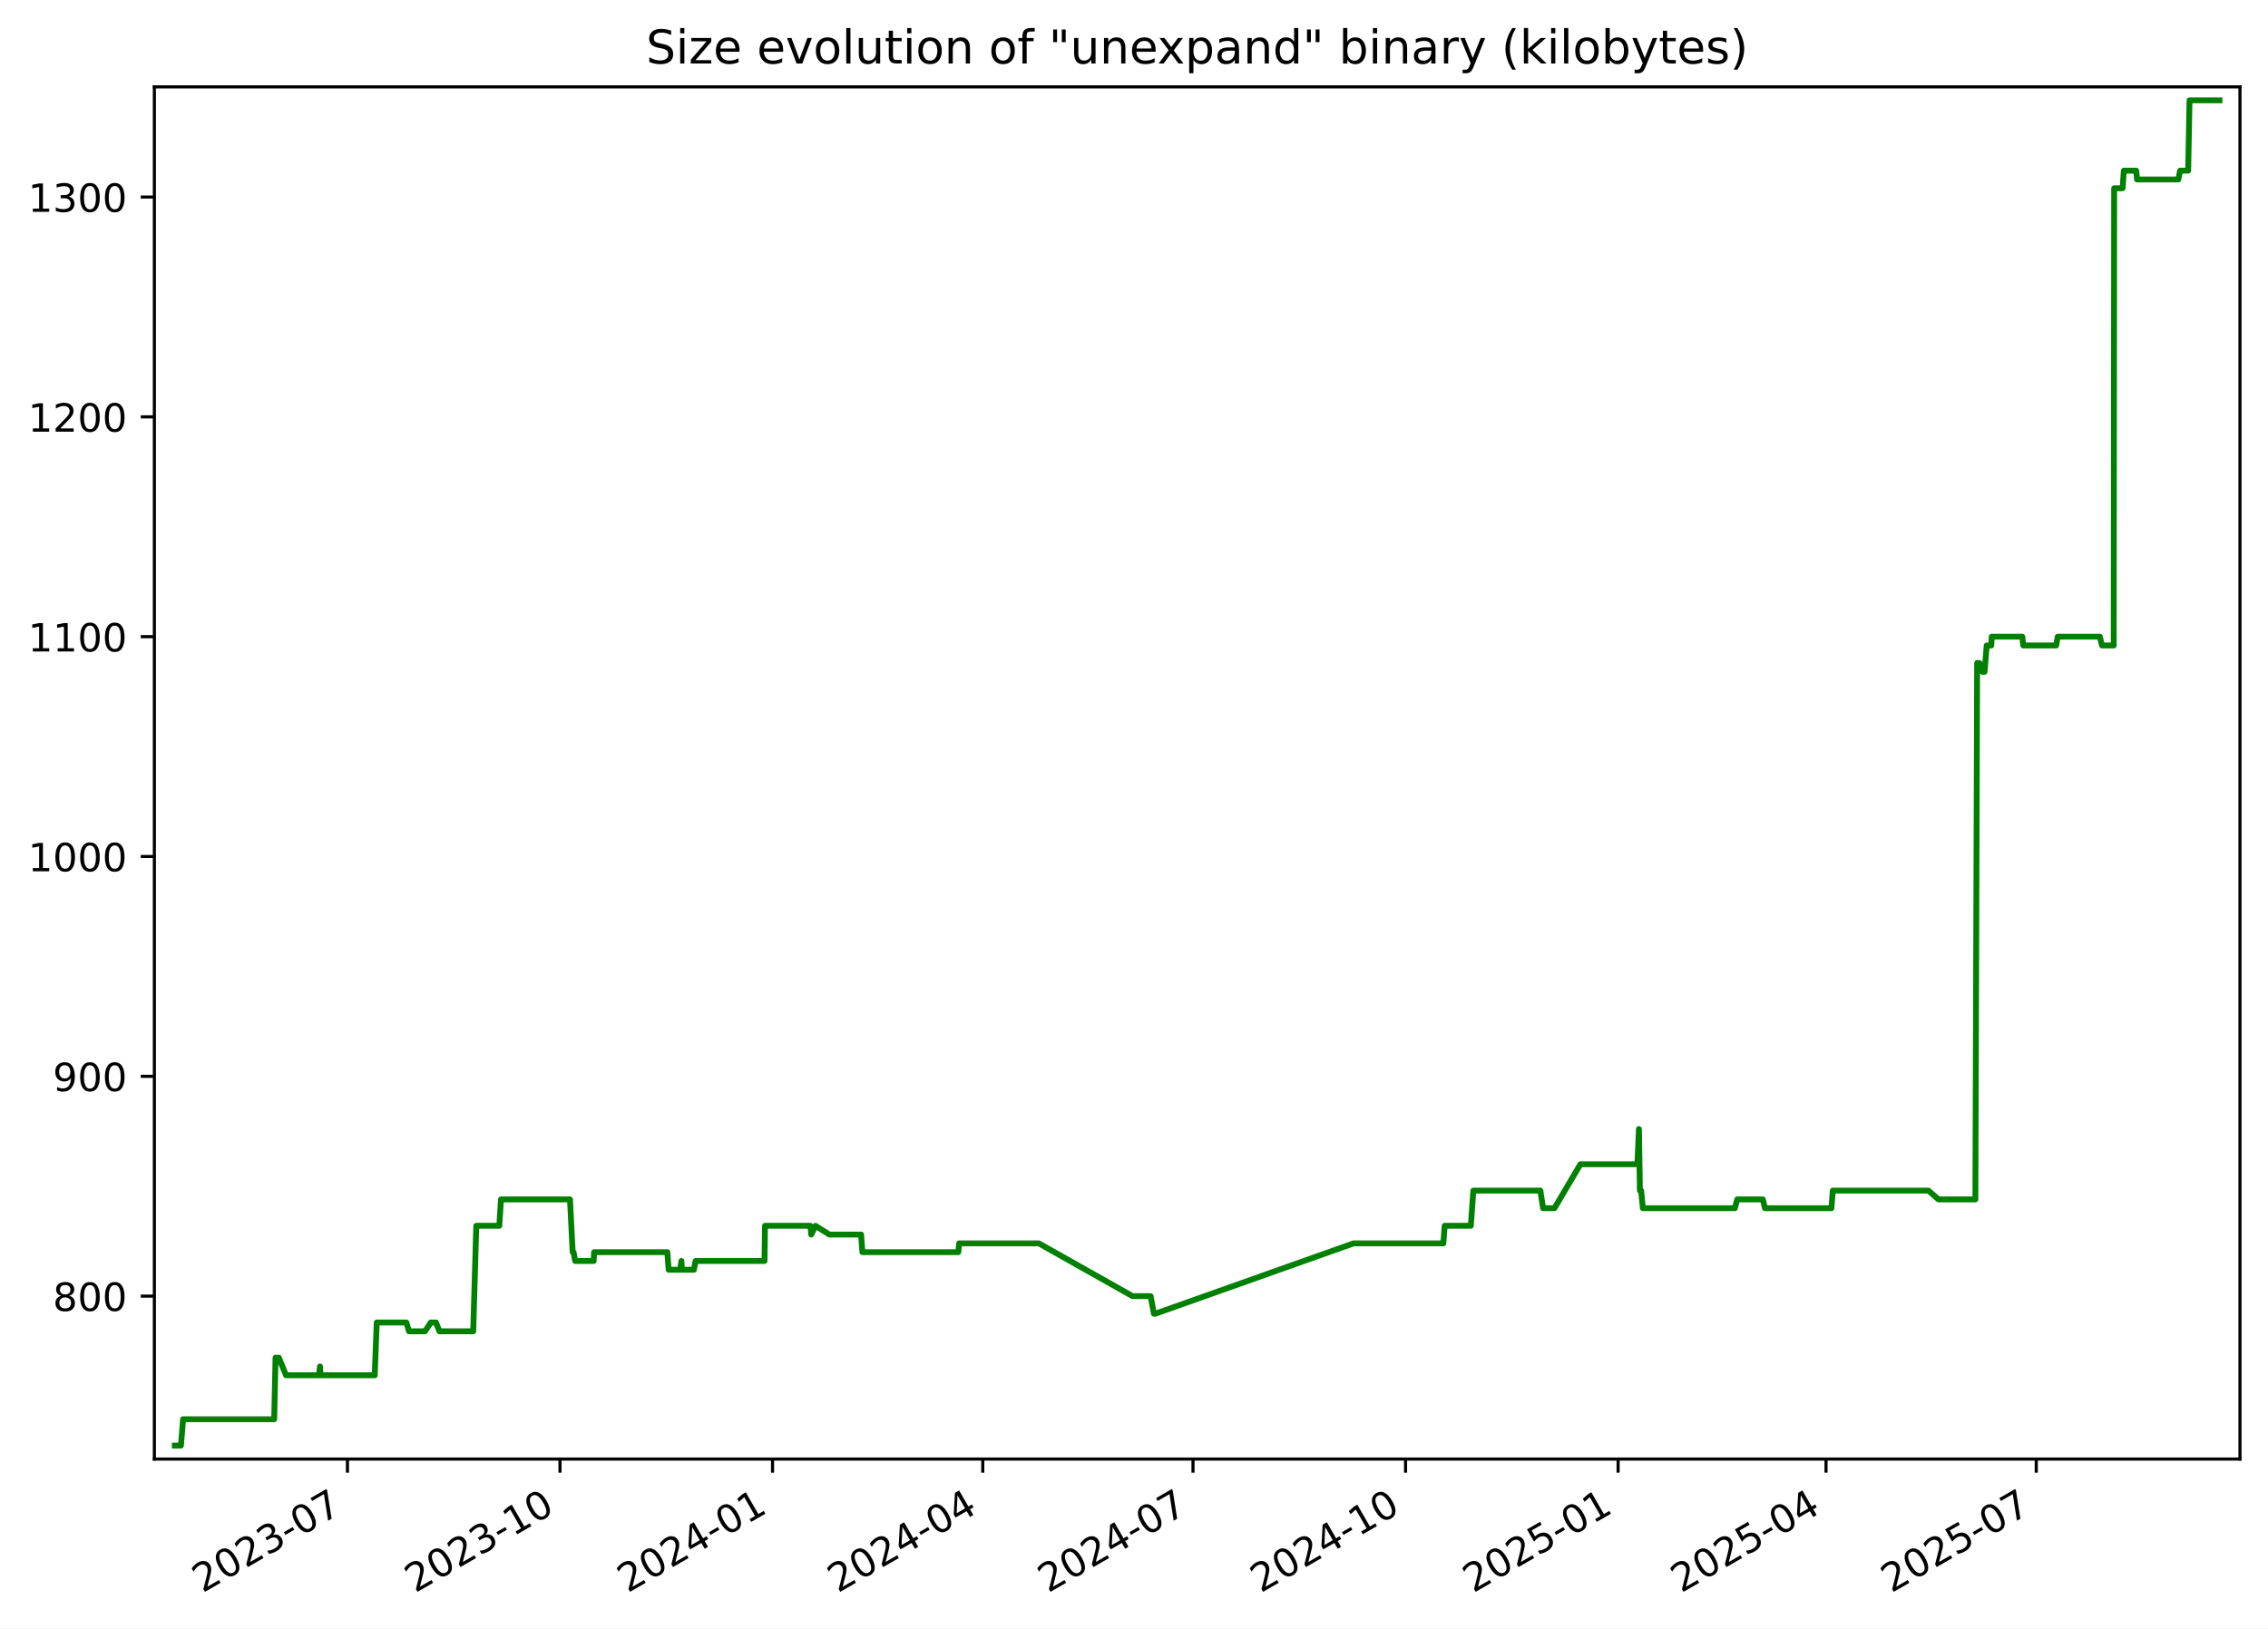
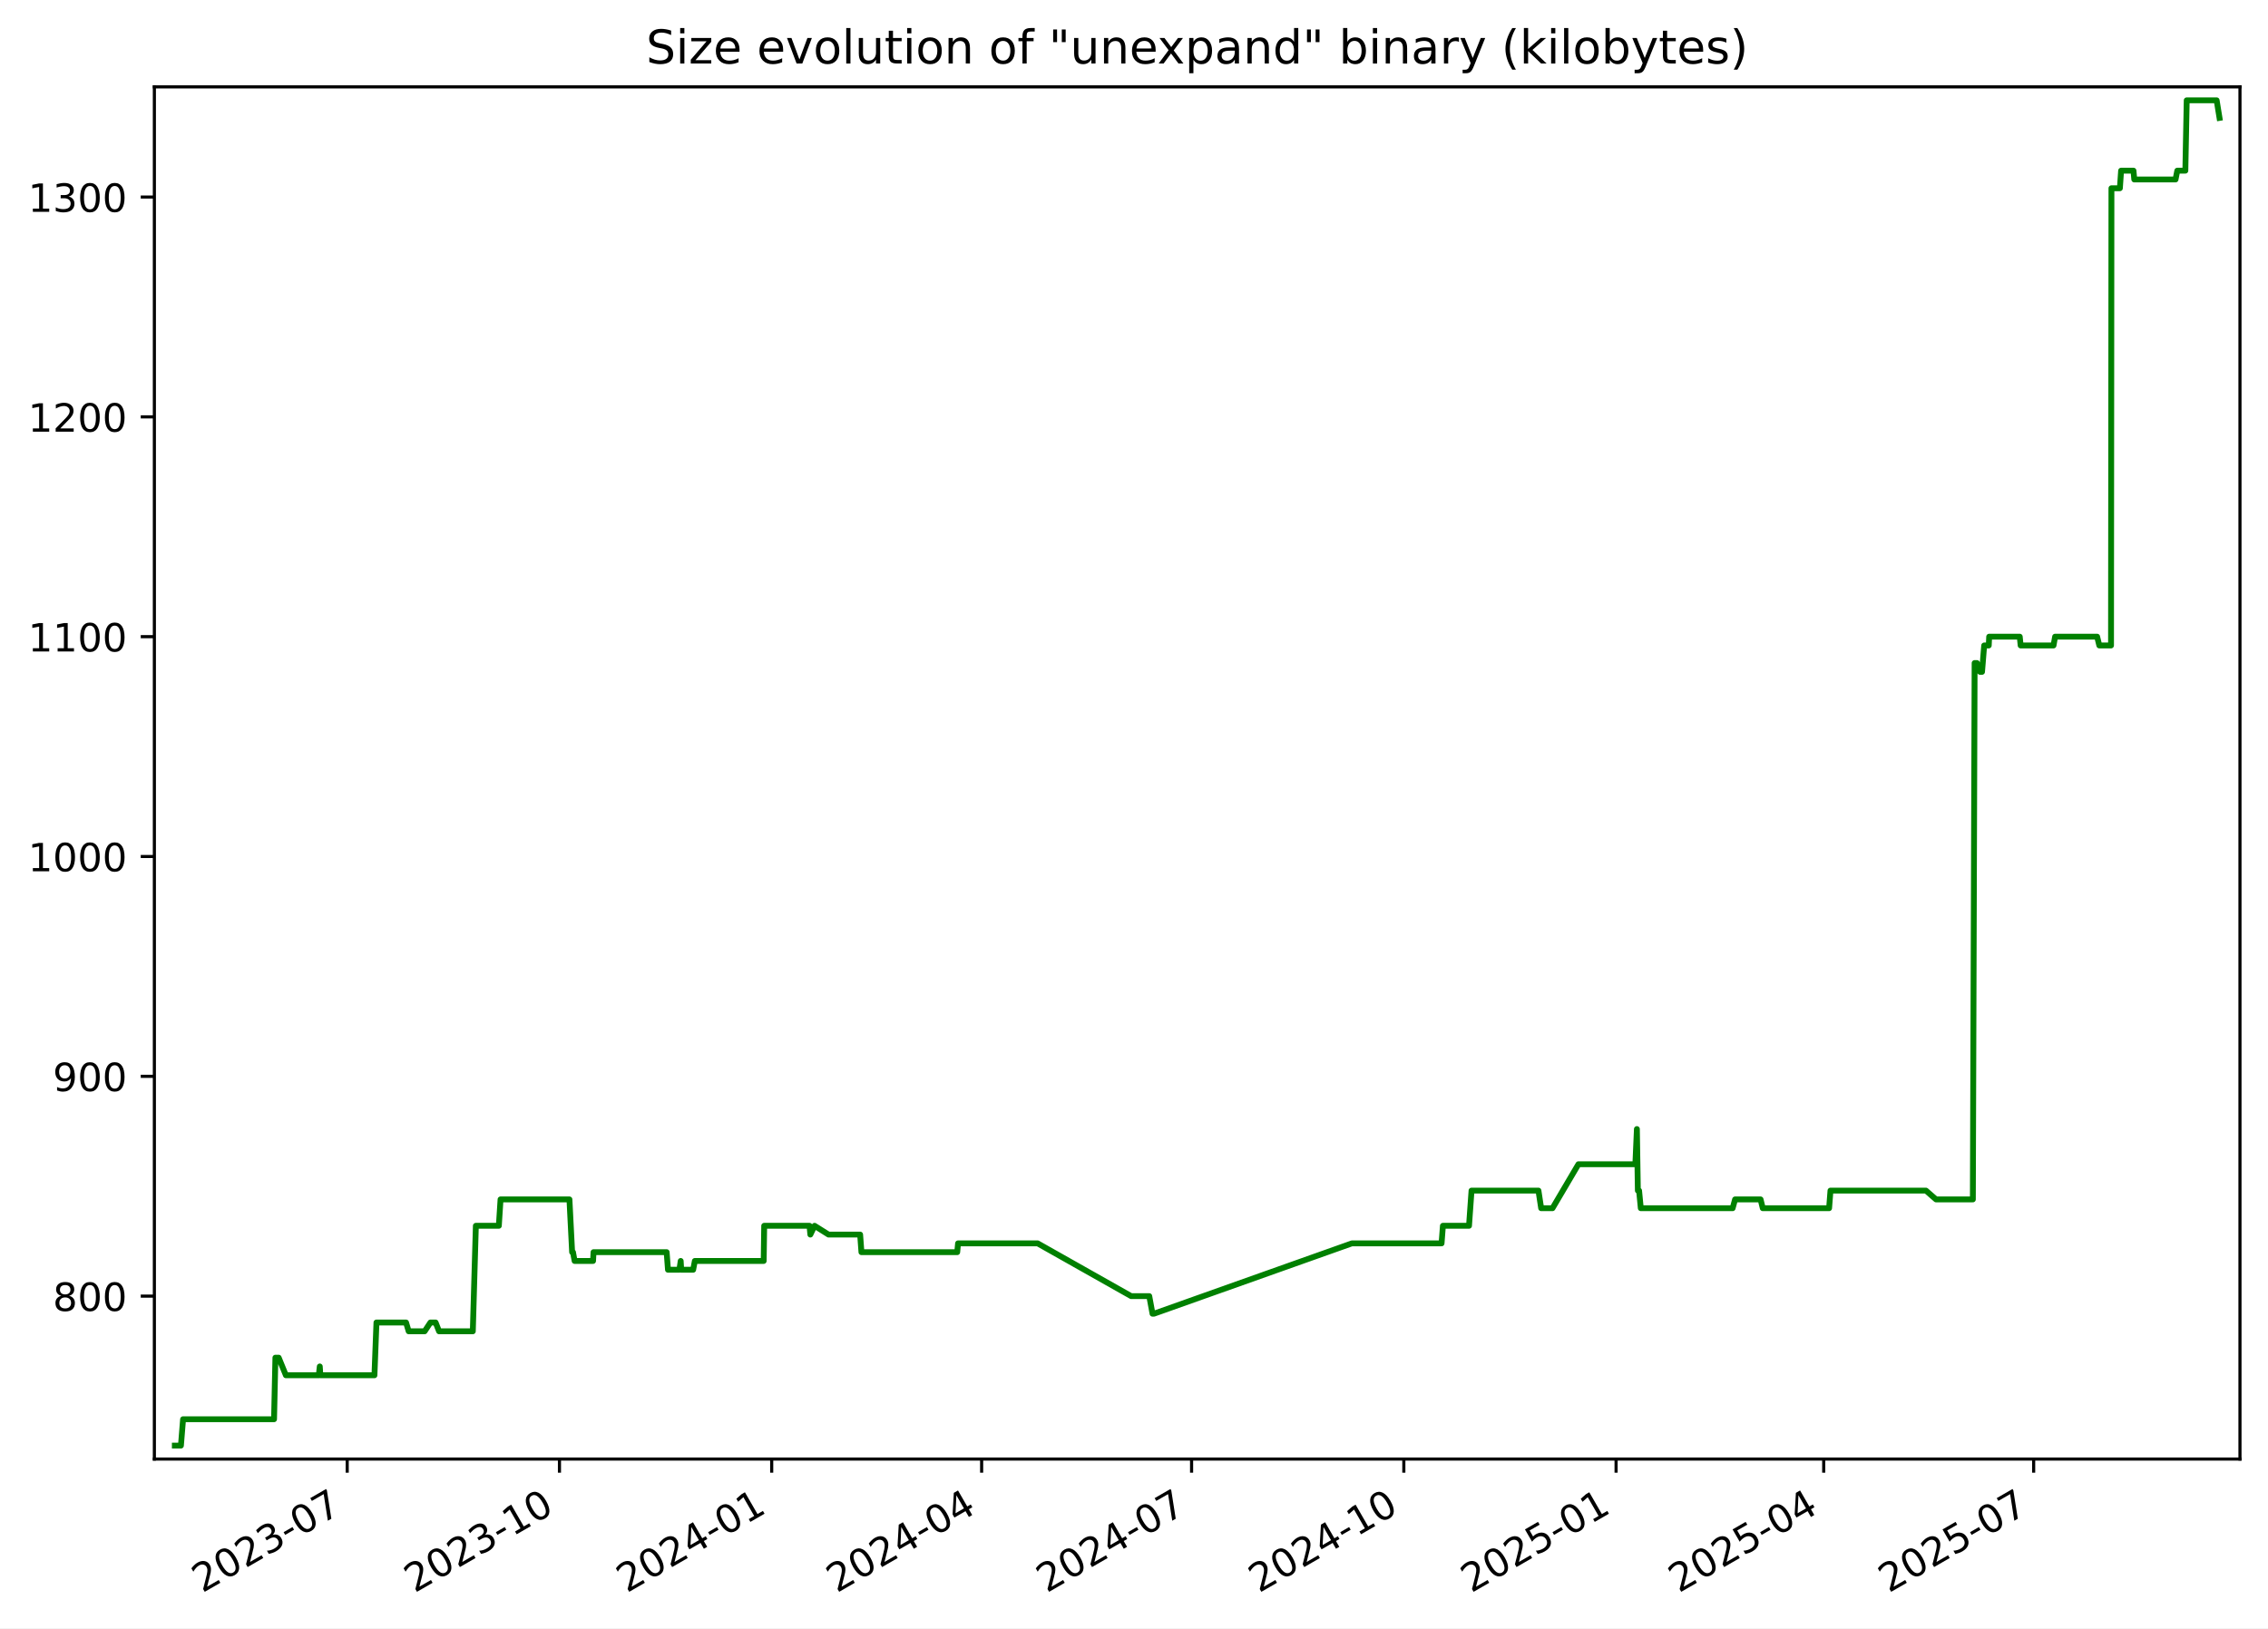
<svg xmlns="http://www.w3.org/2000/svg" xmlns:xlink="http://www.w3.org/1999/xlink" width="582.53pt" height="418.303pt" viewBox="0 0 582.53 418.303" version="1.1">
  <defs>
    <style type="text/css">*{stroke-linejoin: round; stroke-linecap: butt}</style>
  </defs>
  <g id="figure_1">
    <g id="patch_1">
      <path d="M -0 418.303  L 582.53 418.303  L 582.53 0  L -0 0  z " style="fill: #ffffff" />
    </g>
    <g id="axes_1">
      <g id="patch_2">
        <path d="M 39.65 374.83  L 575.33 374.83  L 575.33 22.318  L 39.65 22.318  z " style="fill: #ffffff" />
      </g>
      <g id="matplotlib.axis_1">
        <g id="xtick_1">
          <g id="line2d_1">
            <defs>
-               <path id="m32d8eacfd0" d="M 0 0  L 0 3.5  " style="stroke: #000000; stroke-width: 0.8" />
+               <path id="mfddb79b799" d="M 0 0  L 0 3.5  " style="stroke: #000000; stroke-width: 0.8" />
            </defs>
            <g>
-               <use xlink:href="#m32d8eacfd0" x="89.24" y="374.83" style="stroke: #000000; stroke-width: 0.8" />
+               <use xlink:href="#mfddb79b799" x="89.178" y="374.83" style="stroke: #000000; stroke-width: 0.8" />
            </g>
          </g>
          <g id="text_1">
-             <g transform="translate(52.01537 409.302) rotate(-30) scale(0.1 -0.1)">
+             <g transform="translate(51.9533 409.302) rotate(-30) scale(0.1 -0.1)">
              <defs>
                <path id="DejaVuSans-32" d="M 1228 531  L 3431 531  L 3431 0  L 469 0  L 469 531  Q 828 903 1448 1529  Q 2069 2156 2228 2338  Q 2531 2678 2651 2914  Q 2772 3150 2772 3378  Q 2772 3750 2511 3984  Q 2250 4219 1831 4219  Q 1534 4219 1204 4116  Q 875 4013 500 3803  L 500 4441  Q 881 4594 1212 4672  Q 1544 4750 1819 4750  Q 2544 4750 2975 4387  Q 3406 4025 3406 3419  Q 3406 3131 3298 2873  Q 3191 2616 2906 2266  Q 2828 2175 2409 1742  Q 1991 1309 1228 531  z " transform="scale(0.015625)" />
                <path id="DejaVuSans-30" d="M 2034 4250  Q 1547 4250 1301 3770  Q 1056 3291 1056 2328  Q 1056 1369 1301 889  Q 1547 409 2034 409  Q 2525 409 2770 889  Q 3016 1369 3016 2328  Q 3016 3291 2770 3770  Q 2525 4250 2034 4250  z M 2034 4750  Q 2819 4750 3233 4129  Q 3647 3509 3647 2328  Q 3647 1150 3233 529  Q 2819 -91 2034 -91  Q 1250 -91 836 529  Q 422 1150 422 2328  Q 422 3509 836 4129  Q 1250 4750 2034 4750  z " transform="scale(0.015625)" />
                <path id="DejaVuSans-33" d="M 2597 2516  Q 3050 2419 3304 2112  Q 3559 1806 3559 1356  Q 3559 666 3084 287  Q 2609 -91 1734 -91  Q 1441 -91 1130 -33  Q 819 25 488 141  L 488 750  Q 750 597 1062 519  Q 1375 441 1716 441  Q 2309 441 2620 675  Q 2931 909 2931 1356  Q 2931 1769 2642 2001  Q 2353 2234 1838 2234  L 1294 2234  L 1294 2753  L 1863 2753  Q 2328 2753 2575 2939  Q 2822 3125 2822 3475  Q 2822 3834 2567 4026  Q 2313 4219 1838 4219  Q 1578 4219 1281 4162  Q 984 4106 628 3988  L 628 4550  Q 988 4650 1302 4700  Q 1616 4750 1894 4750  Q 2613 4750 3031 4423  Q 3450 4097 3450 3541  Q 3450 3153 3228 2886  Q 3006 2619 2597 2516  z " transform="scale(0.015625)" />
                <path id="DejaVuSans-2d" d="M 313 2009  L 1997 2009  L 1997 1497  L 313 1497  L 313 2009  z " transform="scale(0.015625)" />
                <path id="DejaVuSans-37" d="M 525 4666  L 3525 4666  L 3525 4397  L 1831 0  L 1172 0  L 2766 4134  L 525 4134  L 525 4666  z " transform="scale(0.015625)" />
              </defs>
              <use xlink:href="#DejaVuSans-32" />
              <use xlink:href="#DejaVuSans-30" x="63.623" />
              <use xlink:href="#DejaVuSans-32" x="127.246" />
              <use xlink:href="#DejaVuSans-33" x="190.869" />
              <use xlink:href="#DejaVuSans-2d" x="254.492" />
              <use xlink:href="#DejaVuSans-30" x="290.576" />
              <use xlink:href="#DejaVuSans-37" x="354.199" />
            </g>
          </g>
        </g>
        <g id="xtick_2">
          <g id="line2d_2">
            <g>
-               <use xlink:href="#m32d8eacfd0" x="143.832" y="374.83" style="stroke: #000000; stroke-width: 0.8" />
+               <use xlink:href="#mfddb79b799" x="143.694" y="374.83" style="stroke: #000000; stroke-width: 0.8" />
            </g>
          </g>
          <g id="text_2">
-             <g transform="translate(106.6072 409.302) rotate(-30) scale(0.1 -0.1)">
+             <g transform="translate(106.4687 409.302) rotate(-30) scale(0.1 -0.1)">
              <defs>
                <path id="DejaVuSans-31" d="M 794 531  L 1825 531  L 1825 4091  L 703 3866  L 703 4441  L 1819 4666  L 2450 4666  L 2450 531  L 3481 531  L 3481 0  L 794 0  L 794 531  z " transform="scale(0.015625)" />
              </defs>
              <use xlink:href="#DejaVuSans-32" />
              <use xlink:href="#DejaVuSans-30" x="63.623" />
              <use xlink:href="#DejaVuSans-32" x="127.246" />
              <use xlink:href="#DejaVuSans-33" x="190.869" />
              <use xlink:href="#DejaVuSans-2d" x="254.492" />
              <use xlink:href="#DejaVuSans-31" x="290.576" />
              <use xlink:href="#DejaVuSans-30" x="354.199" />
            </g>
          </g>
        </g>
        <g id="xtick_3">
          <g id="line2d_3">
            <g>
-               <use xlink:href="#m32d8eacfd0" x="198.424" y="374.83" style="stroke: #000000; stroke-width: 0.8" />
+               <use xlink:href="#mfddb79b799" x="198.209" y="374.83" style="stroke: #000000; stroke-width: 0.8" />
            </g>
          </g>
          <g id="text_3">
-             <g transform="translate(161.1991 409.302) rotate(-30) scale(0.1 -0.1)">
+             <g transform="translate(160.9842 409.302) rotate(-30) scale(0.1 -0.1)">
              <defs>
                <path id="DejaVuSans-34" d="M 2419 4116  L 825 1625  L 2419 1625  L 2419 4116  z M 2253 4666  L 3047 4666  L 3047 1625  L 3713 1625  L 3713 1100  L 3047 1100  L 3047 0  L 2419 0  L 2419 1100  L 313 1100  L 313 1709  L 2253 4666  z " transform="scale(0.015625)" />
              </defs>
              <use xlink:href="#DejaVuSans-32" />
              <use xlink:href="#DejaVuSans-30" x="63.623" />
              <use xlink:href="#DejaVuSans-32" x="127.246" />
              <use xlink:href="#DejaVuSans-34" x="190.869" />
              <use xlink:href="#DejaVuSans-2d" x="254.492" />
              <use xlink:href="#DejaVuSans-30" x="290.576" />
              <use xlink:href="#DejaVuSans-31" x="354.199" />
            </g>
          </g>
        </g>
        <g id="xtick_4">
          <g id="line2d_4">
            <g>
-               <use xlink:href="#m32d8eacfd0" x="252.422" y="374.83" style="stroke: #000000; stroke-width: 0.8" />
+               <use xlink:href="#mfddb79b799" x="252.132" y="374.83" style="stroke: #000000; stroke-width: 0.8" />
            </g>
          </g>
          <g id="text_4">
-             <g transform="translate(215.1976 409.302) rotate(-30) scale(0.1 -0.1)">
+             <g transform="translate(214.9071 409.302) rotate(-30) scale(0.1 -0.1)">
              <use xlink:href="#DejaVuSans-32" />
              <use xlink:href="#DejaVuSans-30" x="63.623" />
              <use xlink:href="#DejaVuSans-32" x="127.246" />
              <use xlink:href="#DejaVuSans-34" x="190.869" />
              <use xlink:href="#DejaVuSans-2d" x="254.492" />
              <use xlink:href="#DejaVuSans-30" x="290.576" />
              <use xlink:href="#DejaVuSans-34" x="354.199" />
            </g>
          </g>
        </g>
        <g id="xtick_5">
          <g id="line2d_5">
            <g>
-               <use xlink:href="#m32d8eacfd0" x="306.421" y="374.83" style="stroke: #000000; stroke-width: 0.8" />
+               <use xlink:href="#mfddb79b799" x="306.055" y="374.83" style="stroke: #000000; stroke-width: 0.8" />
            </g>
          </g>
          <g id="text_5">
-             <g transform="translate(269.196 409.302) rotate(-30) scale(0.1 -0.1)">
+             <g transform="translate(268.8299 409.302) rotate(-30) scale(0.1 -0.1)">
              <use xlink:href="#DejaVuSans-32" />
              <use xlink:href="#DejaVuSans-30" x="63.623" />
              <use xlink:href="#DejaVuSans-32" x="127.246" />
              <use xlink:href="#DejaVuSans-34" x="190.869" />
              <use xlink:href="#DejaVuSans-2d" x="254.492" />
              <use xlink:href="#DejaVuSans-30" x="290.576" />
              <use xlink:href="#DejaVuSans-37" x="354.199" />
            </g>
          </g>
        </g>
        <g id="xtick_6">
          <g id="line2d_6">
            <g>
-               <use xlink:href="#m32d8eacfd0" x="361.013" y="374.83" style="stroke: #000000; stroke-width: 0.8" />
+               <use xlink:href="#mfddb79b799" x="360.57" y="374.83" style="stroke: #000000; stroke-width: 0.8" />
            </g>
          </g>
          <g id="text_6">
-             <g transform="translate(323.7879 409.302) rotate(-30) scale(0.1 -0.1)">
+             <g transform="translate(323.3454 409.302) rotate(-30) scale(0.1 -0.1)">
              <use xlink:href="#DejaVuSans-32" />
              <use xlink:href="#DejaVuSans-30" x="63.623" />
              <use xlink:href="#DejaVuSans-32" x="127.246" />
              <use xlink:href="#DejaVuSans-34" x="190.869" />
              <use xlink:href="#DejaVuSans-2d" x="254.492" />
              <use xlink:href="#DejaVuSans-31" x="290.576" />
              <use xlink:href="#DejaVuSans-30" x="354.199" />
            </g>
          </g>
        </g>
        <g id="xtick_7">
          <g id="line2d_7">
            <g>
-               <use xlink:href="#m32d8eacfd0" x="415.605" y="374.83" style="stroke: #000000; stroke-width: 0.8" />
+               <use xlink:href="#mfddb79b799" x="415.086" y="374.83" style="stroke: #000000; stroke-width: 0.8" />
            </g>
          </g>
          <g id="text_7">
-             <g transform="translate(378.3798 409.302) rotate(-30) scale(0.1 -0.1)">
+             <g transform="translate(377.8608 409.302) rotate(-30) scale(0.1 -0.1)">
              <defs>
                <path id="DejaVuSans-35" d="M 691 4666  L 3169 4666  L 3169 4134  L 1269 4134  L 1269 2991  Q 1406 3038 1543 3061  Q 1681 3084 1819 3084  Q 2600 3084 3056 2656  Q 3513 2228 3513 1497  Q 3513 744 3044 326  Q 2575 -91 1722 -91  Q 1428 -91 1123 -41  Q 819 9 494 109  L 494 744  Q 775 591 1075 516  Q 1375 441 1709 441  Q 2250 441 2565 725  Q 2881 1009 2881 1497  Q 2881 1984 2565 2268  Q 2250 2553 1709 2553  Q 1456 2553 1204 2497  Q 953 2441 691 2322  L 691 4666  z " transform="scale(0.015625)" />
              </defs>
              <use xlink:href="#DejaVuSans-32" />
              <use xlink:href="#DejaVuSans-30" x="63.623" />
              <use xlink:href="#DejaVuSans-32" x="127.246" />
              <use xlink:href="#DejaVuSans-35" x="190.869" />
              <use xlink:href="#DejaVuSans-2d" x="254.492" />
              <use xlink:href="#DejaVuSans-30" x="290.576" />
              <use xlink:href="#DejaVuSans-31" x="354.199" />
            </g>
          </g>
        </g>
        <g id="xtick_8">
          <g id="line2d_8">
            <g>
-               <use xlink:href="#m32d8eacfd0" x="469.01" y="374.83" style="stroke: #000000; stroke-width: 0.8" />
+               <use xlink:href="#mfddb79b799" x="468.416" y="374.83" style="stroke: #000000; stroke-width: 0.8" />
            </g>
          </g>
          <g id="text_8">
-             <g transform="translate(431.7848 409.302) rotate(-30) scale(0.1 -0.1)">
+             <g transform="translate(431.1911 409.302) rotate(-30) scale(0.1 -0.1)">
              <use xlink:href="#DejaVuSans-32" />
              <use xlink:href="#DejaVuSans-30" x="63.623" />
              <use xlink:href="#DejaVuSans-32" x="127.246" />
              <use xlink:href="#DejaVuSans-35" x="190.869" />
              <use xlink:href="#DejaVuSans-2d" x="254.492" />
              <use xlink:href="#DejaVuSans-30" x="290.576" />
              <use xlink:href="#DejaVuSans-34" x="354.199" />
            </g>
          </g>
        </g>
        <g id="xtick_9">
          <g id="line2d_9">
            <g>
-               <use xlink:href="#m32d8eacfd0" x="523.008" y="374.83" style="stroke: #000000; stroke-width: 0.8" />
+               <use xlink:href="#mfddb79b799" x="522.339" y="374.83" style="stroke: #000000; stroke-width: 0.8" />
            </g>
          </g>
          <g id="text_9">
-             <g transform="translate(485.7833 409.302) rotate(-30) scale(0.1 -0.1)">
+             <g transform="translate(485.114 409.302) rotate(-30) scale(0.1 -0.1)">
              <use xlink:href="#DejaVuSans-32" />
              <use xlink:href="#DejaVuSans-30" x="63.623" />
              <use xlink:href="#DejaVuSans-32" x="127.246" />
              <use xlink:href="#DejaVuSans-35" x="190.869" />
              <use xlink:href="#DejaVuSans-2d" x="254.492" />
              <use xlink:href="#DejaVuSans-30" x="290.576" />
              <use xlink:href="#DejaVuSans-37" x="354.199" />
            </g>
          </g>
        </g>
      </g>
      <g id="matplotlib.axis_2">
        <g id="ytick_1">
          <g id="line2d_10">
            <defs>
-               <path id="m330a823347" d="M 0 0  L -3.5 0  " style="stroke: #000000; stroke-width: 0.8" />
+               <path id="m2ca73319a8" d="M 0 0  L -3.5 0  " style="stroke: #000000; stroke-width: 0.8" />
            </defs>
            <g>
-               <use xlink:href="#m330a823347" x="39.65" y="332.974" style="stroke: #000000; stroke-width: 0.8" />
+               <use xlink:href="#m2ca73319a8" x="39.65" y="332.974" style="stroke: #000000; stroke-width: 0.8" />
            </g>
          </g>
          <g id="text_10">
            <g transform="translate(13.5625 336.7733) scale(0.1 -0.1)">
              <defs>
                <path id="DejaVuSans-38" d="M 2034 2216  Q 1584 2216 1326 1975  Q 1069 1734 1069 1313  Q 1069 891 1326 650  Q 1584 409 2034 409  Q 2484 409 2743 651  Q 3003 894 3003 1313  Q 3003 1734 2745 1975  Q 2488 2216 2034 2216  z M 1403 2484  Q 997 2584 770 2862  Q 544 3141 544 3541  Q 544 4100 942 4425  Q 1341 4750 2034 4750  Q 2731 4750 3128 4425  Q 3525 4100 3525 3541  Q 3525 3141 3298 2862  Q 3072 2584 2669 2484  Q 3125 2378 3379 2068  Q 3634 1759 3634 1313  Q 3634 634 3220 271  Q 2806 -91 2034 -91  Q 1263 -91 848 271  Q 434 634 434 1313  Q 434 1759 690 2068  Q 947 2378 1403 2484  z M 1172 3481  Q 1172 3119 1398 2916  Q 1625 2713 2034 2713  Q 2441 2713 2670 2916  Q 2900 3119 2900 3481  Q 2900 3844 2670 4047  Q 2441 4250 2034 4250  Q 1625 4250 1398 4047  Q 1172 3844 1172 3481  z " transform="scale(0.015625)" />
              </defs>
              <use xlink:href="#DejaVuSans-38" />
              <use xlink:href="#DejaVuSans-30" x="63.623" />
              <use xlink:href="#DejaVuSans-30" x="127.246" />
            </g>
          </g>
        </g>
        <g id="ytick_2">
          <g id="line2d_11">
            <g>
-               <use xlink:href="#m330a823347" x="39.65" y="276.504" style="stroke: #000000; stroke-width: 0.8" />
+               <use xlink:href="#m2ca73319a8" x="39.65" y="276.504" style="stroke: #000000; stroke-width: 0.8" />
            </g>
          </g>
          <g id="text_11">
            <g transform="translate(13.5625 280.3028) scale(0.1 -0.1)">
              <defs>
                <path id="DejaVuSans-39" d="M 703 97  L 703 672  Q 941 559 1184 500  Q 1428 441 1663 441  Q 2288 441 2617 861  Q 2947 1281 2994 2138  Q 2813 1869 2534 1725  Q 2256 1581 1919 1581  Q 1219 1581 811 2004  Q 403 2428 403 3163  Q 403 3881 828 4315  Q 1253 4750 1959 4750  Q 2769 4750 3195 4129  Q 3622 3509 3622 2328  Q 3622 1225 3098 567  Q 2575 -91 1691 -91  Q 1453 -91 1209 -44  Q 966 3 703 97  z M 1959 2075  Q 2384 2075 2632 2365  Q 2881 2656 2881 3163  Q 2881 3666 2632 3958  Q 2384 4250 1959 4250  Q 1534 4250 1286 3958  Q 1038 3666 1038 3163  Q 1038 2656 1286 2365  Q 1534 2075 1959 2075  z " transform="scale(0.015625)" />
              </defs>
              <use xlink:href="#DejaVuSans-39" />
              <use xlink:href="#DejaVuSans-30" x="63.623" />
              <use xlink:href="#DejaVuSans-30" x="127.246" />
            </g>
          </g>
        </g>
        <g id="ytick_3">
          <g id="line2d_12">
            <g>
-               <use xlink:href="#m330a823347" x="39.65" y="220.033" style="stroke: #000000; stroke-width: 0.8" />
+               <use xlink:href="#m2ca73319a8" x="39.65" y="220.033" style="stroke: #000000; stroke-width: 0.8" />
            </g>
          </g>
          <g id="text_12">
            <g transform="translate(7.2 223.8322) scale(0.1 -0.1)">
              <use xlink:href="#DejaVuSans-31" />
              <use xlink:href="#DejaVuSans-30" x="63.623" />
              <use xlink:href="#DejaVuSans-30" x="127.246" />
              <use xlink:href="#DejaVuSans-30" x="190.869" />
            </g>
          </g>
        </g>
        <g id="ytick_4">
          <g id="line2d_13">
            <g>
-               <use xlink:href="#m330a823347" x="39.65" y="163.562" style="stroke: #000000; stroke-width: 0.8" />
+               <use xlink:href="#m2ca73319a8" x="39.65" y="163.562" style="stroke: #000000; stroke-width: 0.8" />
            </g>
          </g>
          <g id="text_13">
            <g transform="translate(7.2 167.3616) scale(0.1 -0.1)">
              <use xlink:href="#DejaVuSans-31" />
              <use xlink:href="#DejaVuSans-31" x="63.623" />
              <use xlink:href="#DejaVuSans-30" x="127.246" />
              <use xlink:href="#DejaVuSans-30" x="190.869" />
            </g>
          </g>
        </g>
        <g id="ytick_5">
          <g id="line2d_14">
            <g>
-               <use xlink:href="#m330a823347" x="39.65" y="107.092" style="stroke: #000000; stroke-width: 0.8" />
+               <use xlink:href="#m2ca73319a8" x="39.65" y="107.092" style="stroke: #000000; stroke-width: 0.8" />
            </g>
          </g>
          <g id="text_14">
            <g transform="translate(7.2 110.891) scale(0.1 -0.1)">
              <use xlink:href="#DejaVuSans-31" />
              <use xlink:href="#DejaVuSans-32" x="63.623" />
              <use xlink:href="#DejaVuSans-30" x="127.246" />
              <use xlink:href="#DejaVuSans-30" x="190.869" />
            </g>
          </g>
        </g>
        <g id="ytick_6">
          <g id="line2d_15">
            <g>
-               <use xlink:href="#m330a823347" x="39.65" y="50.621" style="stroke: #000000; stroke-width: 0.8" />
+               <use xlink:href="#m2ca73319a8" x="39.65" y="50.621" style="stroke: #000000; stroke-width: 0.8" />
            </g>
          </g>
          <g id="text_15">
            <g transform="translate(7.2 54.4204) scale(0.1 -0.1)">
              <use xlink:href="#DejaVuSans-31" />
              <use xlink:href="#DejaVuSans-33" x="63.623" />
              <use xlink:href="#DejaVuSans-30" x="127.246" />
              <use xlink:href="#DejaVuSans-30" x="190.869" />
            </g>
          </g>
        </g>
      </g>
      <g id="line2d_16">
-         <path d="M 44.902 371.374  L 46.473 371.374  L 47.022 364.598  L 70.426 364.598  L 70.773 348.786  L 71.621 348.786  L 73.47 353.304  L 81.936 353.304  L 82.189 351.045  L 82.339 353.304  L 96.248 353.304  L 96.765 339.751  L 104.376 339.751  L 105.05 342.009  L 109.156 342.009  L 110.647 339.751  L 111.978 339.751  L 112.868 342.009  L 121.549 342.009  L 122.331 314.904  L 128.244 314.904  L 128.68 308.127  L 146.402 308.127  L 147.09 321.68  L 147.315 321.68  L 147.732 323.939  L 152.477 323.939  L 152.598 321.68  L 171.406 321.68  L 171.746 326.198  L 174.683 326.198  L 175.018 323.939  L 175.148 326.198  L 178.225 326.198  L 178.657 323.939  L 196.365 323.939  L 196.493 314.904  L 208.15 314.904  L 208.364 317.162  L 209.452 314.904  L 213.048 317.162  L 221.172 317.162  L 221.505 321.68  L 246.144 321.68  L 246.355 319.421  L 266.831 319.421  L 290.881 332.974  L 295.535 332.974  L 296.371 337.492  L 296.733 337.492  L 347.653 319.421  L 370.718 319.421  L 371.064 314.904  L 377.781 314.904  L 378.423 305.868  L 395.638 305.868  L 396.335 310.386  L 399.256 310.386  L 405.921 299.092  L 420.563 299.092  L 420.958 290.056  L 421.207 305.868  L 421.522 305.868  L 421.96 310.386  L 445.587 310.386  L 446.211 308.127  L 452.773 308.127  L 453.332 310.386  L 470.398 310.386  L 470.747 305.868  L 495.31 305.868  L 497.903 308.127  L 507.373 308.127  L 507.823 170.339  L 508.422 170.339  L 509.215 172.598  L 509.73 172.598  L 510.282 165.821  L 511.46 165.821  L 511.568 163.562  L 519.432 163.562  L 519.661 165.821  L 528.118 165.821  L 528.526 163.562  L 539.335 163.562  L 539.895 165.821  L 542.909 165.821  L 543.015 48.362  L 545.188 48.362  L 545.5 43.845  L 548.684 43.845  L 548.887 46.104  L 559.504 46.104  L 559.953 43.845  L 562.025 43.845  L 562.378 25.774  L 570.078 25.774  L 570.078 25.774  " clip-path="url(#pa99fc5988a)" style="fill: none; stroke: #008000; stroke-width: 1.5; stroke-linecap: square" />
+         <path d="M 44.902 371.374  L 46.47 371.374  L 47.019 364.598  L 70.39 364.598  L 70.737 348.786  L 71.583 348.786  L 73.43 353.304  L 81.884 353.304  L 82.136 351.045  L 82.286 353.304  L 96.176 353.304  L 96.692 339.751  L 104.293 339.751  L 104.966 342.009  L 109.066 342.009  L 110.555 339.751  L 111.884 339.751  L 112.773 342.009  L 121.442 342.009  L 122.222 314.904  L 128.127 314.904  L 128.562 308.127  L 146.26 308.127  L 146.947 321.68  L 147.172 321.68  L 147.588 323.939  L 152.326 323.939  L 152.448 321.68  L 171.229 321.68  L 171.568 326.198  L 174.501 326.198  L 174.835 323.939  L 174.966 326.198  L 178.038 326.198  L 178.469 323.939  L 196.153 323.939  L 196.281 314.904  L 207.922 314.904  L 208.135 317.162  L 209.221 314.904  L 212.812 317.162  L 220.925 317.162  L 221.258 321.68  L 245.862 321.68  L 246.073 319.421  L 266.52 319.421  L 290.537 332.974  L 295.185 332.974  L 296.019 337.492  L 296.38 337.492  L 347.229 319.421  L 370.262 319.421  L 370.607 314.904  L 377.315 314.904  L 377.956 305.868  L 395.147 305.868  L 395.843 310.386  L 398.76 310.386  L 405.416 299.092  L 420.037 299.092  L 420.432 290.056  L 420.68 305.868  L 420.995 305.868  L 421.432 310.386  L 445.027 310.386  L 445.649 308.127  L 452.202 308.127  L 452.76 310.386  L 469.802 310.386  L 470.151 305.868  L 494.68 305.868  L 497.269 308.127  L 506.725 308.127  L 507.175 170.339  L 507.774 170.339  L 508.565 172.598  L 509.08 172.598  L 509.631 165.821  L 510.807 165.821  L 510.915 163.562  L 518.767 163.562  L 518.996 165.821  L 527.442 165.821  L 527.849 163.562  L 538.643 163.562  L 539.202 165.821  L 542.212 165.821  L 542.317 48.362  L 544.487 48.362  L 544.8 43.845  L 547.979 43.845  L 548.182 46.104  L 558.783 46.104  L 559.232 43.845  L 561.301 43.845  L 561.653 25.774  L 569.343 25.774  L 570.078 30.292  L 570.078 30.292  " clip-path="url(#p879154b106)" style="fill: none; stroke: #008000; stroke-width: 1.5; stroke-linecap: square" />
      </g>
      <g id="patch_3">
        <path d="M 39.65 374.83  L 39.65 22.318  " style="fill: none; stroke: #000000; stroke-width: 0.8; stroke-linejoin: miter; stroke-linecap: square" />
      </g>
      <g id="patch_4">
        <path d="M 575.33 374.83  L 575.33 22.318  " style="fill: none; stroke: #000000; stroke-width: 0.8; stroke-linejoin: miter; stroke-linecap: square" />
      </g>
      <g id="patch_5">
        <path d="M 39.65 374.83  L 575.33 374.83  " style="fill: none; stroke: #000000; stroke-width: 0.8; stroke-linejoin: miter; stroke-linecap: square" />
      </g>
      <g id="patch_6">
        <path d="M 39.65 22.318  L 575.33 22.318  " style="fill: none; stroke: #000000; stroke-width: 0.8; stroke-linejoin: miter; stroke-linecap: square" />
      </g>
      <g id="text_16">
        <g transform="translate(165.9538 16.31812) scale(0.12 -0.12)">
          <defs>
            <path id="DejaVuSans-53" d="M 3425 4513  L 3425 3897  Q 3066 4069 2747 4153  Q 2428 4238 2131 4238  Q 1616 4238 1336 4038  Q 1056 3838 1056 3469  Q 1056 3159 1242 3001  Q 1428 2844 1947 2747  L 2328 2669  Q 3034 2534 3370 2195  Q 3706 1856 3706 1288  Q 3706 609 3251 259  Q 2797 -91 1919 -91  Q 1588 -91 1214 -16  Q 841 59 441 206  L 441 856  Q 825 641 1194 531  Q 1563 422 1919 422  Q 2459 422 2753 634  Q 3047 847 3047 1241  Q 3047 1584 2836 1778  Q 2625 1972 2144 2069  L 1759 2144  Q 1053 2284 737 2584  Q 422 2884 422 3419  Q 422 4038 858 4394  Q 1294 4750 2059 4750  Q 2388 4750 2728 4690  Q 3069 4631 3425 4513  z " transform="scale(0.015625)" />
            <path id="DejaVuSans-69" d="M 603 3500  L 1178 3500  L 1178 0  L 603 0  L 603 3500  z M 603 4863  L 1178 4863  L 1178 4134  L 603 4134  L 603 4863  z " transform="scale(0.015625)" />
            <path id="DejaVuSans-7a" d="M 353 3500  L 3084 3500  L 3084 2975  L 922 459  L 3084 459  L 3084 0  L 275 0  L 275 525  L 2438 3041  L 353 3041  L 353 3500  z " transform="scale(0.015625)" />
            <path id="DejaVuSans-65" d="M 3597 1894  L 3597 1613  L 953 1613  Q 991 1019 1311 708  Q 1631 397 2203 397  Q 2534 397 2845 478  Q 3156 559 3463 722  L 3463 178  Q 3153 47 2828 -22  Q 2503 -91 2169 -91  Q 1331 -91 842 396  Q 353 884 353 1716  Q 353 2575 817 3079  Q 1281 3584 2069 3584  Q 2775 3584 3186 3129  Q 3597 2675 3597 1894  z M 3022 2063  Q 3016 2534 2758 2815  Q 2500 3097 2075 3097  Q 1594 3097 1305 2825  Q 1016 2553 972 2059  L 3022 2063  z " transform="scale(0.015625)" />
            <path id="DejaVuSans-20" transform="scale(0.015625)" />
            <path id="DejaVuSans-76" d="M 191 3500  L 800 3500  L 1894 563  L 2988 3500  L 3597 3500  L 2284 0  L 1503 0  L 191 3500  z " transform="scale(0.015625)" />
            <path id="DejaVuSans-6f" d="M 1959 3097  Q 1497 3097 1228 2736  Q 959 2375 959 1747  Q 959 1119 1226 758  Q 1494 397 1959 397  Q 2419 397 2687 759  Q 2956 1122 2956 1747  Q 2956 2369 2687 2733  Q 2419 3097 1959 3097  z M 1959 3584  Q 2709 3584 3137 3096  Q 3566 2609 3566 1747  Q 3566 888 3137 398  Q 2709 -91 1959 -91  Q 1206 -91 779 398  Q 353 888 353 1747  Q 353 2609 779 3096  Q 1206 3584 1959 3584  z " transform="scale(0.015625)" />
            <path id="DejaVuSans-6c" d="M 603 4863  L 1178 4863  L 1178 0  L 603 0  L 603 4863  z " transform="scale(0.015625)" />
            <path id="DejaVuSans-75" d="M 544 1381  L 544 3500  L 1119 3500  L 1119 1403  Q 1119 906 1312 657  Q 1506 409 1894 409  Q 2359 409 2629 706  Q 2900 1003 2900 1516  L 2900 3500  L 3475 3500  L 3475 0  L 2900 0  L 2900 538  Q 2691 219 2414 64  Q 2138 -91 1772 -91  Q 1169 -91 856 284  Q 544 659 544 1381  z M 1991 3584  L 1991 3584  z " transform="scale(0.015625)" />
            <path id="DejaVuSans-74" d="M 1172 4494  L 1172 3500  L 2356 3500  L 2356 3053  L 1172 3053  L 1172 1153  Q 1172 725 1289 603  Q 1406 481 1766 481  L 2356 481  L 2356 0  L 1766 0  Q 1100 0 847 248  Q 594 497 594 1153  L 594 3053  L 172 3053  L 172 3500  L 594 3500  L 594 4494  L 1172 4494  z " transform="scale(0.015625)" />
            <path id="DejaVuSans-6e" d="M 3513 2113  L 3513 0  L 2938 0  L 2938 2094  Q 2938 2591 2744 2837  Q 2550 3084 2163 3084  Q 1697 3084 1428 2787  Q 1159 2491 1159 1978  L 1159 0  L 581 0  L 581 3500  L 1159 3500  L 1159 2956  Q 1366 3272 1645 3428  Q 1925 3584 2291 3584  Q 2894 3584 3203 3211  Q 3513 2838 3513 2113  z " transform="scale(0.015625)" />
            <path id="DejaVuSans-66" d="M 2375 4863  L 2375 4384  L 1825 4384  Q 1516 4384 1395 4259  Q 1275 4134 1275 3809  L 1275 3500  L 2222 3500  L 2222 3053  L 1275 3053  L 1275 0  L 697 0  L 697 3053  L 147 3053  L 147 3500  L 697 3500  L 697 3744  Q 697 4328 969 4595  Q 1241 4863 1831 4863  L 2375 4863  z " transform="scale(0.015625)" />
            <path id="DejaVuSans-22" d="M 1147 4666  L 1147 2931  L 616 2931  L 616 4666  L 1147 4666  z M 2328 4666  L 2328 2931  L 1797 2931  L 1797 4666  L 2328 4666  z " transform="scale(0.015625)" />
            <path id="DejaVuSans-78" d="M 3513 3500  L 2247 1797  L 3578 0  L 2900 0  L 1881 1375  L 863 0  L 184 0  L 1544 1831  L 300 3500  L 978 3500  L 1906 2253  L 2834 3500  L 3513 3500  z " transform="scale(0.015625)" />
            <path id="DejaVuSans-70" d="M 1159 525  L 1159 -1331  L 581 -1331  L 581 3500  L 1159 3500  L 1159 2969  Q 1341 3281 1617 3432  Q 1894 3584 2278 3584  Q 2916 3584 3314 3078  Q 3713 2572 3713 1747  Q 3713 922 3314 415  Q 2916 -91 2278 -91  Q 1894 -91 1617 61  Q 1341 213 1159 525  z M 3116 1747  Q 3116 2381 2855 2742  Q 2594 3103 2138 3103  Q 1681 3103 1420 2742  Q 1159 2381 1159 1747  Q 1159 1113 1420 752  Q 1681 391 2138 391  Q 2594 391 2855 752  Q 3116 1113 3116 1747  z " transform="scale(0.015625)" />
            <path id="DejaVuSans-61" d="M 2194 1759  Q 1497 1759 1228 1600  Q 959 1441 959 1056  Q 959 750 1161 570  Q 1363 391 1709 391  Q 2188 391 2477 730  Q 2766 1069 2766 1631  L 2766 1759  L 2194 1759  z M 3341 1997  L 3341 0  L 2766 0  L 2766 531  Q 2569 213 2275 61  Q 1981 -91 1556 -91  Q 1019 -91 701 211  Q 384 513 384 1019  Q 384 1609 779 1909  Q 1175 2209 1959 2209  L 2766 2209  L 2766 2266  Q 2766 2663 2505 2880  Q 2244 3097 1772 3097  Q 1472 3097 1187 3025  Q 903 2953 641 2809  L 641 3341  Q 956 3463 1253 3523  Q 1550 3584 1831 3584  Q 2591 3584 2966 3190  Q 3341 2797 3341 1997  z " transform="scale(0.015625)" />
            <path id="DejaVuSans-64" d="M 2906 2969  L 2906 4863  L 3481 4863  L 3481 0  L 2906 0  L 2906 525  Q 2725 213 2448 61  Q 2172 -91 1784 -91  Q 1150 -91 751 415  Q 353 922 353 1747  Q 353 2572 751 3078  Q 1150 3584 1784 3584  Q 2172 3584 2448 3432  Q 2725 3281 2906 2969  z M 947 1747  Q 947 1113 1208 752  Q 1469 391 1925 391  Q 2381 391 2643 752  Q 2906 1113 2906 1747  Q 2906 2381 2643 2742  Q 2381 3103 1925 3103  Q 1469 3103 1208 2742  Q 947 2381 947 1747  z " transform="scale(0.015625)" />
            <path id="DejaVuSans-62" d="M 3116 1747  Q 3116 2381 2855 2742  Q 2594 3103 2138 3103  Q 1681 3103 1420 2742  Q 1159 2381 1159 1747  Q 1159 1113 1420 752  Q 1681 391 2138 391  Q 2594 391 2855 752  Q 3116 1113 3116 1747  z M 1159 2969  Q 1341 3281 1617 3432  Q 1894 3584 2278 3584  Q 2916 3584 3314 3078  Q 3713 2572 3713 1747  Q 3713 922 3314 415  Q 2916 -91 2278 -91  Q 1894 -91 1617 61  Q 1341 213 1159 525  L 1159 0  L 581 0  L 581 4863  L 1159 4863  L 1159 2969  z " transform="scale(0.015625)" />
            <path id="DejaVuSans-72" d="M 2631 2963  Q 2534 3019 2420 3045  Q 2306 3072 2169 3072  Q 1681 3072 1420 2755  Q 1159 2438 1159 1844  L 1159 0  L 581 0  L 581 3500  L 1159 3500  L 1159 2956  Q 1341 3275 1631 3429  Q 1922 3584 2338 3584  Q 2397 3584 2469 3576  Q 2541 3569 2628 3553  L 2631 2963  z " transform="scale(0.015625)" />
            <path id="DejaVuSans-79" d="M 2059 -325  Q 1816 -950 1584 -1140  Q 1353 -1331 966 -1331  L 506 -1331  L 506 -850  L 844 -850  Q 1081 -850 1212 -737  Q 1344 -625 1503 -206  L 1606 56  L 191 3500  L 800 3500  L 1894 763  L 2988 3500  L 3597 3500  L 2059 -325  z " transform="scale(0.015625)" />
            <path id="DejaVuSans-28" d="M 1984 4856  Q 1566 4138 1362 3434  Q 1159 2731 1159 2009  Q 1159 1288 1364 580  Q 1569 -128 1984 -844  L 1484 -844  Q 1016 -109 783 600  Q 550 1309 550 2009  Q 550 2706 781 3412  Q 1013 4119 1484 4856  L 1984 4856  z " transform="scale(0.015625)" />
            <path id="DejaVuSans-6b" d="M 581 4863  L 1159 4863  L 1159 1991  L 2875 3500  L 3609 3500  L 1753 1863  L 3688 0  L 2938 0  L 1159 1709  L 1159 0  L 581 0  L 581 4863  z " transform="scale(0.015625)" />
            <path id="DejaVuSans-73" d="M 2834 3397  L 2834 2853  Q 2591 2978 2328 3040  Q 2066 3103 1784 3103  Q 1356 3103 1142 2972  Q 928 2841 928 2578  Q 928 2378 1081 2264  Q 1234 2150 1697 2047  L 1894 2003  Q 2506 1872 2764 1633  Q 3022 1394 3022 966  Q 3022 478 2636 193  Q 2250 -91 1575 -91  Q 1294 -91 989 -36  Q 684 19 347 128  L 347 722  Q 666 556 975 473  Q 1284 391 1588 391  Q 1994 391 2212 530  Q 2431 669 2431 922  Q 2431 1156 2273 1281  Q 2116 1406 1581 1522  L 1381 1569  Q 847 1681 609 1914  Q 372 2147 372 2553  Q 372 3047 722 3315  Q 1072 3584 1716 3584  Q 2034 3584 2315 3537  Q 2597 3491 2834 3397  z " transform="scale(0.015625)" />
            <path id="DejaVuSans-29" d="M 513 4856  L 1013 4856  Q 1481 4119 1714 3412  Q 1947 2706 1947 2009  Q 1947 1309 1714 600  Q 1481 -109 1013 -844  L 513 -844  Q 928 -128 1133 580  Q 1338 1288 1338 2009  Q 1338 2731 1133 3434  Q 928 4138 513 4856  z " transform="scale(0.015625)" />
          </defs>
          <use xlink:href="#DejaVuSans-53" />
          <use xlink:href="#DejaVuSans-69" x="63.477" />
          <use xlink:href="#DejaVuSans-7a" x="91.26" />
          <use xlink:href="#DejaVuSans-65" x="143.75" />
          <use xlink:href="#DejaVuSans-20" x="205.273" />
          <use xlink:href="#DejaVuSans-65" x="237.061" />
          <use xlink:href="#DejaVuSans-76" x="298.584" />
          <use xlink:href="#DejaVuSans-6f" x="357.764" />
          <use xlink:href="#DejaVuSans-6c" x="418.945" />
          <use xlink:href="#DejaVuSans-75" x="446.729" />
          <use xlink:href="#DejaVuSans-74" x="510.107" />
          <use xlink:href="#DejaVuSans-69" x="549.316" />
          <use xlink:href="#DejaVuSans-6f" x="577.1" />
          <use xlink:href="#DejaVuSans-6e" x="638.281" />
          <use xlink:href="#DejaVuSans-20" x="701.66" />
          <use xlink:href="#DejaVuSans-6f" x="733.447" />
          <use xlink:href="#DejaVuSans-66" x="794.629" />
          <use xlink:href="#DejaVuSans-20" x="829.834" />
          <use xlink:href="#DejaVuSans-22" x="861.621" />
          <use xlink:href="#DejaVuSans-75" x="907.617" />
          <use xlink:href="#DejaVuSans-6e" x="970.996" />
          <use xlink:href="#DejaVuSans-65" x="1034.375" />
          <use xlink:href="#DejaVuSans-78" x="1094.148" />
          <use xlink:href="#DejaVuSans-70" x="1153.328" />
          <use xlink:href="#DejaVuSans-61" x="1216.805" />
          <use xlink:href="#DejaVuSans-6e" x="1278.084" />
          <use xlink:href="#DejaVuSans-64" x="1341.463" />
          <use xlink:href="#DejaVuSans-22" x="1404.939" />
          <use xlink:href="#DejaVuSans-20" x="1450.936" />
          <use xlink:href="#DejaVuSans-62" x="1482.723" />
          <use xlink:href="#DejaVuSans-69" x="1546.199" />
          <use xlink:href="#DejaVuSans-6e" x="1573.982" />
          <use xlink:href="#DejaVuSans-61" x="1637.361" />
          <use xlink:href="#DejaVuSans-72" x="1698.641" />
          <use xlink:href="#DejaVuSans-79" x="1739.754" />
          <use xlink:href="#DejaVuSans-20" x="1798.934" />
          <use xlink:href="#DejaVuSans-28" x="1830.721" />
          <use xlink:href="#DejaVuSans-6b" x="1869.734" />
          <use xlink:href="#DejaVuSans-69" x="1927.645" />
          <use xlink:href="#DejaVuSans-6c" x="1955.428" />
          <use xlink:href="#DejaVuSans-6f" x="1983.211" />
          <use xlink:href="#DejaVuSans-62" x="2044.393" />
          <use xlink:href="#DejaVuSans-79" x="2107.869" />
          <use xlink:href="#DejaVuSans-74" x="2167.049" />
          <use xlink:href="#DejaVuSans-65" x="2206.258" />
          <use xlink:href="#DejaVuSans-73" x="2267.781" />
          <use xlink:href="#DejaVuSans-29" x="2319.881" />
        </g>
      </g>
    </g>
  </g>
  <defs>
-     <clipPath id="pa99fc5988a">
+     <clipPath id="p879154b106">
      <rect x="39.65" y="22.318" width="535.68" height="352.512" />
    </clipPath>
  </defs>
</svg>
